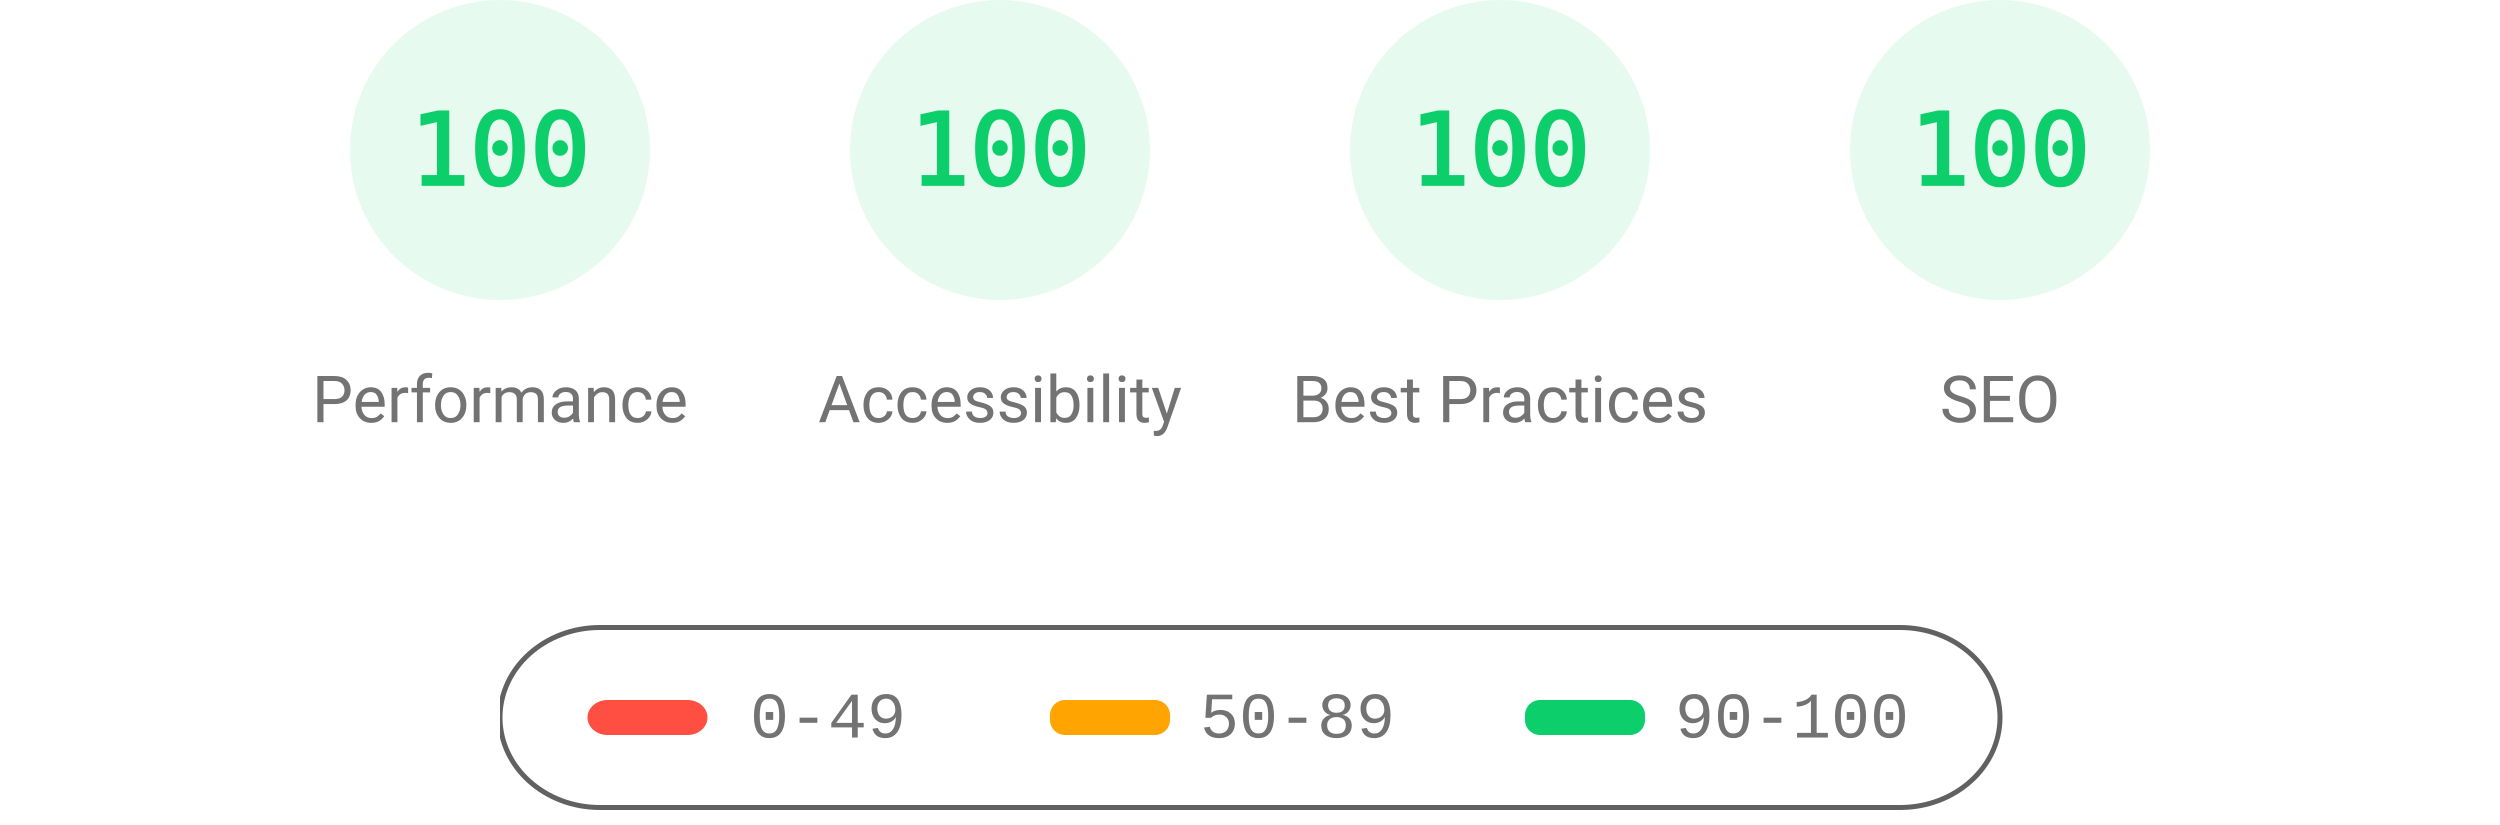
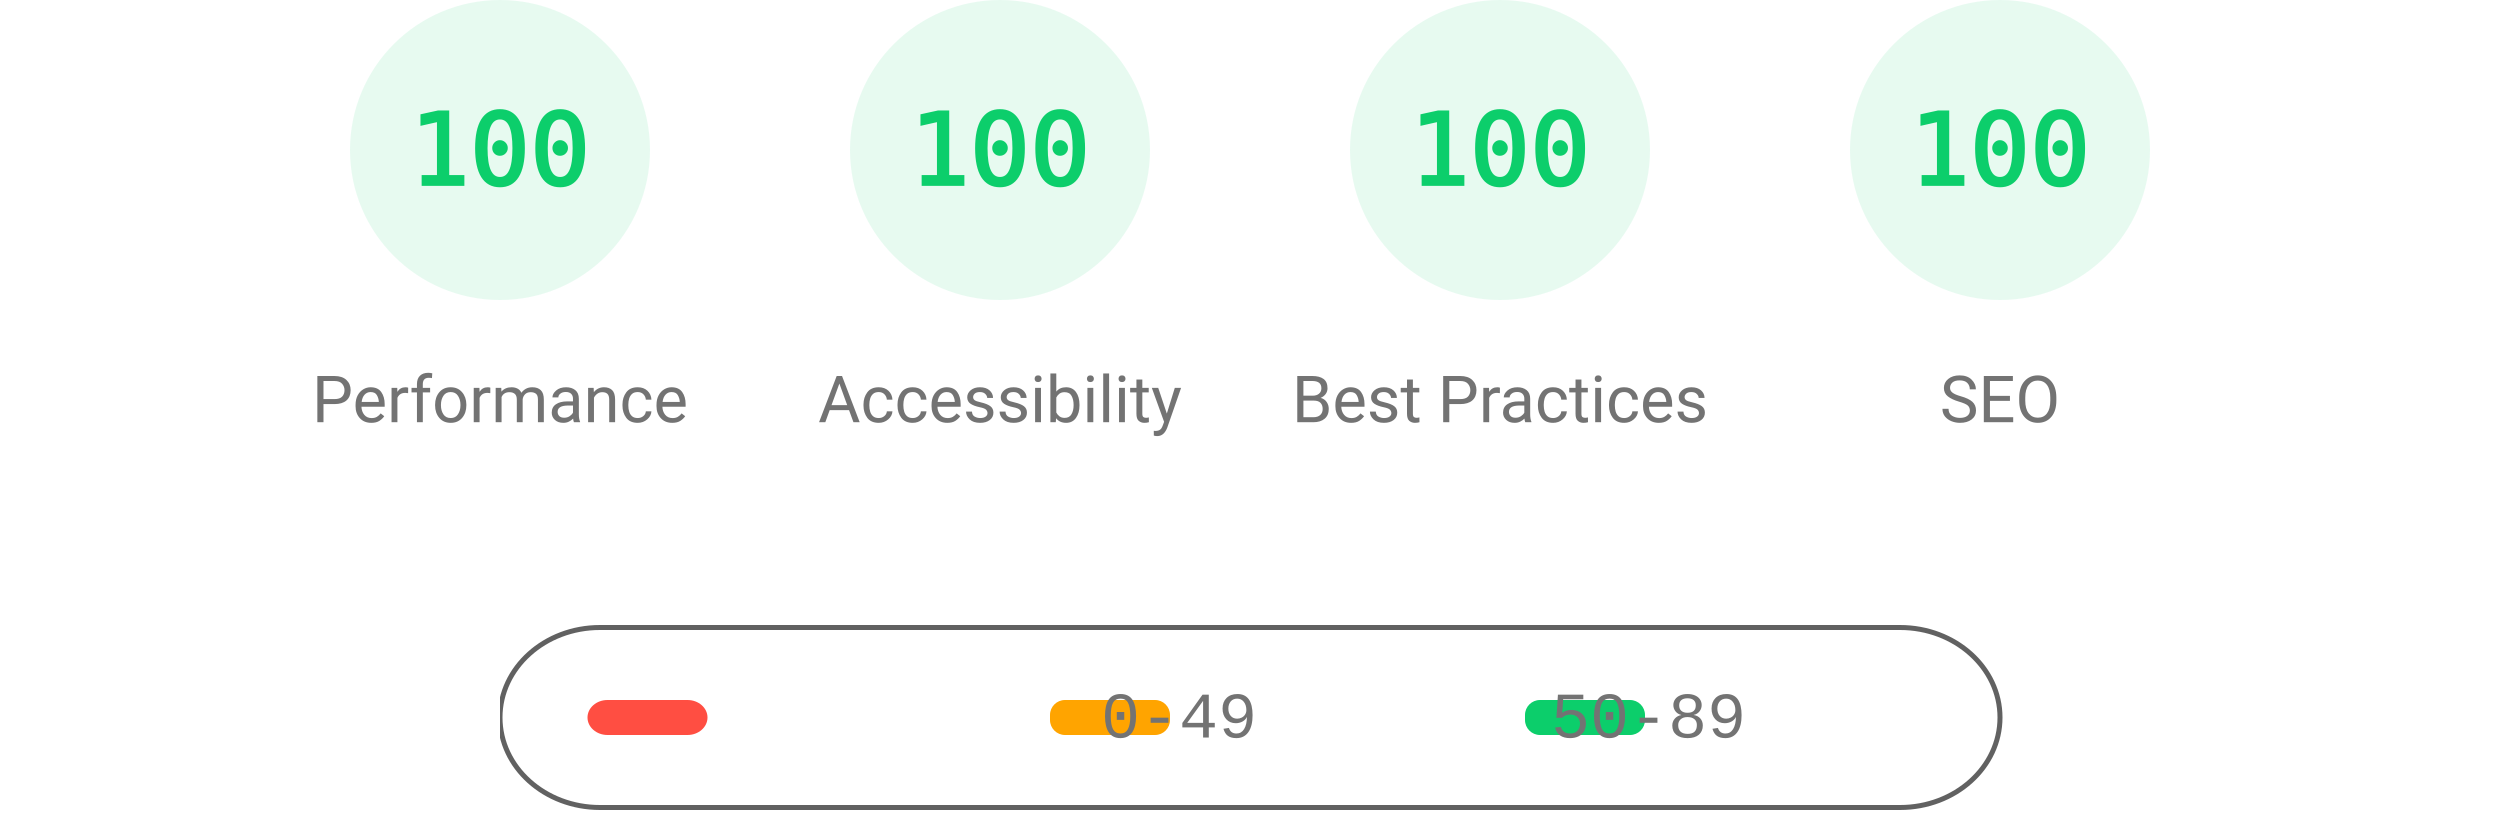
- <svg xmlns="http://www.w3.org/2000/svg" class="theme--agnostic" fill="none" width="1000" height="330">
+ <svg xmlns="http://www.w3.org/2000/svg" class="theme--agnostic" fill="none" height="330" width="1000">
  <style>
- 			.gauge-base {
- 				opacity: 0.1
- 			}
+     .gauge-base {
+       opacity: 0.1;
+     }

- 			.gauge-arc {
- 				fill: none;
- 				animation-delay: 250ms;
- 				stroke-linecap: round;
- 				transform: rotate(-90deg);
- 				transform-origin: 100px 60px;
- 				animation: load-gauge 1s ease forwards
- 			}
+     .gauge-arc {
+       fill: none;
+       animation-delay: 250ms;
+       stroke-linecap: round;
+       transform: rotate(-90deg);
+       transform-origin: 100px 60px;
+       animation: load-gauge 1s ease forwards;
+     }

- 			.gauge-text {
- 				font-size: 40px;
- 				font-family: monospace;
- 				text-align: center
- 			}
+     .gauge-text {
+       font-family: monospace;
+       font-size: 40px;
+       text-align: center;
+     }

- 			.gauge-red {
- 				color: #ff4e42;
- 				fill: #ff4e42;
- 				stroke: #ff4e42
- 			}
- 			.gauge-orange {
- 				color: #ffa400;
- 				fill: #ffa400;
- 				stroke: #ffa400
- 			}
- 			.gauge-green {
- 				color: #0cce6b;
- 				fill: #0cce6b;
- 				stroke: #0cce6b
- 			}
- 			.theme--agnostic .gauge-undefined {
- 				color: #5c5c5c;
- 				fill: #5c5c5c;
- 				stroke: #5c5c5c
- 			}
- 			.theme--light .gauge-undefined {
- 				color: #1e1e1e;
- 				fill: #1e1e1e;
- 				stroke: #1e1e1e
- 			}
- 			.theme--dark .gauge-undefined {
- 				color: #f5f5f5;
- 				fill: #f5f5f5;
- 				stroke: #f5f5f5
- 			}
+     .gauge-red {
+       color: #ff4e42;
+       fill: #ff4e42;
+       stroke: #ff4e42;
+     }
+     .gauge-orange {
+       color: #ffa400;
+       fill: #ffa400;
+       stroke: #ffa400;
+     }
+     .gauge-green {
+       color: #0cce6b;
+       fill: #0cce6b;
+       stroke: #0cce6b;
+     }
+     .theme--agnostic .gauge-undefined {
+       color: #5c5c5c;
+       fill: #5c5c5c;
+       stroke: #5c5c5c;
+     }
+     .theme--light .gauge-undefined {
+       color: #1e1e1e;
+       fill: #1e1e1e;
+       stroke: #1e1e1e;
+     }
+     .theme--dark .gauge-undefined {
+       color: #f5f5f5;
+       fill: #f5f5f5;
+       stroke: #f5f5f5;
+     }

- 			.gauge-title {
- 				stroke: none;
- 				font-size: 26px;
- 				line-height: 26px;
- 				font-family: Roboto, Halvetica, Arial, sans-serif
- 			}
- 			.metric.gauge-title {
- 				font-family: 'Courier New', Courier, monospace
- 			}
- 			.theme--agnostic .gauge-title {
- 				color: #737373;
- 				fill: #737373
- 			}
- 			.theme--light .gauge-title {
- 				color: #212121;
- 				fill: #212121
- 			}
- 			.theme--dark .gauge-title {
- 				color: #f5f5f5;
- 				fill: #f5f5f5
- 			}
+     .gauge-title {
+       font-family: Roboto, Halvetica, Arial, sans-serif;
+       font-size: 26px;
+       line-height: 26px;
+       stroke: none;
+     }
+     .metric.gauge-title {
+       font-family: "Courier New", Courier, monospace;
+     }
+     .theme--agnostic .gauge-title {
+       color: #737373;
+       fill: #737373;
+     }
+     .theme--light .gauge-title {
+       color: #212121;
+       fill: #212121;
+     }
+     .theme--dark .gauge-title {
+       color: #f5f5f5;
+       fill: #f5f5f5;
+     }

- 			@keyframes load-gauge {
- 				from {
- 					stroke-dasharray: 0 352.858
- 				}
- 			}
- 			.lh-gauge--pwa__disc {
- 				fill: #e0e0e0
- 			}
- 			.lh-gauge--pwa__logo {
- 				position: relative;
- 				fill: #b0b0b0
- 			}
- 			.lh-gauge--pwa__invisible {
- 				display: none
- 			}
- 			.lh-gauge--pwa__visible {
- 				display: inline
- 			}
- 			.gauge-invisible {
- 				display: none
- 			}
- 			.lh-gauge--pwa__logo--primary-color {
- 				fill: #304ffe
- 			}
- 			.theme--agnostic .lh-gauge--pwa__logo--secondary-color {
- 				fill: #787878
- 			}
- 			.theme--light .lh-gauge--pwa__logo--secondary-color {
- 				fill: #3d3d3d
- 			}
- 			.theme--dark .lh-gauge--pwa__logo--secondary-color {
- 				fill: #d8b6b6
- 			}
- 			.theme--light #svg_2 {
- 				stroke: #00000022
- 			}
- 			.theme--agnostic #svg_2 {
- 				stroke: #616161
- 			}
- 			.theme--light #svg_2 {
- 				stroke: #00000022
- 			}
- 			.theme--dark #svg_2 {
- 				stroke: #f5f5f566
- 			}
- 		</style>
-   <svg class="gauge-div gauge-perf gauge-green" viewBox="0 0 200 200" width="200" height="200" x="100" y="0">
-     <circle class="gauge-base" r="56" cx="100" cy="60" stroke-width="8" />
-     <circle class="gauge-arc gauge-arc-1" r="56" cx="100" cy="60" stroke-width="8" style="stroke-dasharray: 351.858, 351.858;" />
-     <text class="gauge-text" x="100px" y="60px" alignment-baseline="central" dominant-baseline="central" text-anchor="middle">100</text>
-     <text class="gauge-title" x="100px" y="160px" alignment-baseline="central" dominant-baseline="central" text-anchor="middle">Performance</text>
-   </svg>,<svg class="gauge-div gauge-perf gauge-green" viewBox="0 0 200 200" width="200" height="200" x="300" y="0">
-     <circle class="gauge-base" r="56" cx="100" cy="60" stroke-width="8" />
-     <circle class="gauge-arc gauge-arc-1" r="56" cx="100" cy="60" stroke-width="8" style="stroke-dasharray: 351.858, 351.858;" />
-     <text class="gauge-text" x="100px" y="60px" alignment-baseline="central" dominant-baseline="central" text-anchor="middle">100</text>
-     <text class="gauge-title" x="100px" y="160px" alignment-baseline="central" dominant-baseline="central" text-anchor="middle">Accessibility</text>
-   </svg>,<svg class="gauge-div gauge-perf gauge-green" viewBox="0 0 200 200" width="200" height="200" x="500" y="0">
-     <circle class="gauge-base" r="56" cx="100" cy="60" stroke-width="8" />
-     <circle class="gauge-arc gauge-arc-1" r="56" cx="100" cy="60" stroke-width="8" style="stroke-dasharray: 351.858, 351.858;" />
-     <text class="gauge-text" x="100px" y="60px" alignment-baseline="central" dominant-baseline="central" text-anchor="middle">100</text>
-     <text class="gauge-title" x="100px" y="160px" alignment-baseline="central" dominant-baseline="central" text-anchor="middle">Best Practices</text>
-   </svg>,<svg class="gauge-div gauge-perf gauge-green" viewBox="0 0 200 200" width="200" height="200" x="700" y="0">
-     <circle class="gauge-base" r="56" cx="100" cy="60" stroke-width="8" />
-     <circle class="gauge-arc gauge-arc-1" r="56" cx="100" cy="60" stroke-width="8" style="stroke-dasharray: 351.858, 351.858;" />
-     <text class="gauge-text" x="100px" y="60px" alignment-baseline="central" dominant-baseline="central" text-anchor="middle">100</text>
-     <text class="gauge-title" x="100px" y="160px" alignment-baseline="central" dominant-baseline="central" text-anchor="middle">SEO</text>
+     @keyframes load-gauge {
+       from {
+         stroke-dasharray: 0 352.858;
+       }
+     }
+     .lh-gauge--pwa__disc {
+       fill: #e0e0e0;
+     }
+     .lh-gauge--pwa__logo {
+       position: relative;
+       fill: #b0b0b0;
+     }
+     .lh-gauge--pwa__invisible {
+       display: none;
+     }
+     .lh-gauge--pwa__visible {
+       display: inline;
+     }
+     .gauge-invisible {
+       display: none;
+     }
+     .lh-gauge--pwa__logo--primary-color {
+       fill: #304ffe;
+     }
+     .theme--agnostic .lh-gauge--pwa__logo--secondary-color {
+       fill: #787878;
+     }
+     .theme--light .lh-gauge--pwa__logo--secondary-color {
+       fill: #3d3d3d;
+     }
+     .theme--dark .lh-gauge--pwa__logo--secondary-color {
+       fill: #d8b6b6;
+     }
+     .theme--light #svg_2 {
+       stroke: #00000022;
+     }
+     .theme--agnostic #svg_2 {
+       stroke: #616161;
+     }
+     .theme--light #svg_2 {
+       stroke: #00000022;
+     }
+     .theme--dark #svg_2 {
+       stroke: #f5f5f566;
+     }
+   </style>
+   <svg class="gauge-div gauge-perf gauge-green" height="200" viewBox="0 0 200 200" width="200" x="100" y="0">
+     <circle class="gauge-base" cx="100" cy="60" r="56" stroke-width="8" />
+     <circle class="gauge-arc gauge-arc-1" cx="100" cy="60" r="56" stroke-width="8" style="stroke-dasharray: 351.858, 351.858;" />
+     <text alignment-baseline="central" class="gauge-text" dominant-baseline="central" text-anchor="middle" x="100px" y="60px">
+       100
+     </text>
+     <text alignment-baseline="central" class="gauge-title" dominant-baseline="central" text-anchor="middle" x="100px" y="160px">
+       Performance
+     </text>
+   </svg>,<svg class="gauge-div gauge-perf gauge-green" height="200" viewBox="0 0 200 200" width="200" x="300" y="0">
+     <circle class="gauge-base" cx="100" cy="60" r="56" stroke-width="8" />
+     <circle class="gauge-arc gauge-arc-1" cx="100" cy="60" r="56" stroke-width="8" style="stroke-dasharray: 351.858, 351.858;" />
+     <text alignment-baseline="central" class="gauge-text" dominant-baseline="central" text-anchor="middle" x="100px" y="60px">
+       100
+     </text>
+     <text alignment-baseline="central" class="gauge-title" dominant-baseline="central" text-anchor="middle" x="100px" y="160px">
+       Accessibility
+     </text>
+   </svg>,<svg class="gauge-div gauge-perf gauge-green" height="200" viewBox="0 0 200 200" width="200" x="500" y="0">
+     <circle class="gauge-base" cx="100" cy="60" r="56" stroke-width="8" />
+     <circle class="gauge-arc gauge-arc-1" cx="100" cy="60" r="56" stroke-width="8" style="stroke-dasharray: 351.858, 351.858;" />
+     <text alignment-baseline="central" class="gauge-text" dominant-baseline="central" text-anchor="middle" x="100px" y="60px">
+       100
+     </text>
+     <text alignment-baseline="central" class="gauge-title" dominant-baseline="central" text-anchor="middle" x="100px" y="160px">
+       Best Practices
+     </text>
+   </svg>,<svg class="gauge-div gauge-perf gauge-green" height="200" viewBox="0 0 200 200" width="200" x="700" y="0">
+     <circle class="gauge-base" cx="100" cy="60" r="56" stroke-width="8" />
+     <circle class="gauge-arc gauge-arc-1" cx="100" cy="60" r="56" stroke-width="8" style="stroke-dasharray: 351.858, 351.858;" />
+     <text alignment-baseline="central" class="gauge-text" dominant-baseline="central" text-anchor="middle" x="100px" y="60px">
+       100
+     </text>
+     <text alignment-baseline="central" class="gauge-title" dominant-baseline="central" text-anchor="middle" x="100px" y="160px">
+       SEO
+     </text>
  </svg>
-   <svg width="604" height="76" x="200" y="250">
+   <svg height="76" width="604" x="200" y="250">
    <g>
-       <rect fill="none" id="canvas_background" height="80" width="604" y="-1" x="-1" />
-       <g display="none" overflow="visible" y="0" x="0" height="100%" width="100%" id="canvasGrid">
-         <rect fill="url(#gridpattern)" stroke-width="0" y="0" x="0" height="100%" width="100%" />
+       <rect fill="none" height="80" id="canvas_background" width="604" x="-1" y="-1" />
+       <g display="none" height="100%" id="canvasGrid" overflow="visible" width="100%" x="0" y="0">
+         <rect fill="url(#gridpattern)" height="100%" stroke-width="0" width="100%" x="0" y="0" />
      </g>
    </g>
    <g>
-       <rect fill-opacity="0" stroke-width="2" rx="40" id="svg_2" height="72" width="600" y="1" x="0" fill="#000000" />
-       <rect stroke="#000" rx="8" id="svg_3" height="14" width="48" y="30" x="35" stroke-opacity="null" stroke-width="0" fill="#ff4e42" />
-       <rect stroke="#000" rx="6" id="svg_4" height="14" width="48" y="30" x="220" stroke-opacity="null" stroke-width="0" fill="#ffa400" />
-       <rect stroke="#000" rx="6" id="svg_5" height="14" width="48" y="30" x="410" stroke-opacity="null" stroke-width="0" fill="#0cce6b" />
-       <text class="metric gauge-title" xml:space="preserve" text-anchor="start" font-size="26" id="svg_6" y="45" x="100" stroke-opacity="null" stroke-width="0" stroke="#000">0-49</text>
-       <text class="metric gauge-title" xml:space="preserve" text-anchor="start" font-size="26" id="svg_7" y="45" x="280" stroke-opacity="null" stroke-width="0" stroke="#000">50-89</text>
-       <text class="metric gauge-title" xml:space="preserve" text-anchor="start" font-size="26" id="svg_8" y="45" x="470" stroke-opacity="null" stroke-width="0" stroke="#000">90-100</text>
+       <rect fill="#000000" fill-opacity="0" height="72" id="svg_2" rx="40" stroke-width="2" width="600" x="0" y="1" />
+       <rect fill="#ff4e42" height="14" id="svg_3" rx="8" stroke="#000" stroke-opacity="null" stroke-width="0" width="48" x="35" y="30" />
+       <rect fill="#ffa400" height="14" id="svg_4" rx="6" stroke="#000" stroke-opacity="null" stroke-width="0" width="48" x="220" y="30" />
+       <rect fill="#0cce6b" height="14" id="svg_5" rx="6" stroke="#000" stroke-opacity="null" stroke-width="0" width="48" x="410" y="30" />
+       <text class="metric gauge-title" font-size="26" id="svg_6" stroke="#000" stroke-opacity="null" stroke-width="0" text-anchor="start" x="100" xml:space="preserve" y="45">
+         0-49
+       </text>
+       <text class="metric gauge-title" font-size="26" id="svg_7" stroke="#000" stroke-opacity="null" stroke-width="0" text-anchor="start" x="280" xml:space="preserve" y="45">
+         50-89
+       </text>
+       <text class="metric gauge-title" font-size="26" id="svg_8" stroke="#000" stroke-opacity="null" stroke-width="0" text-anchor="start" x="470" xml:space="preserve" y="45">
+         90-100
+       </text>
    </g>
  </svg>
</svg>
